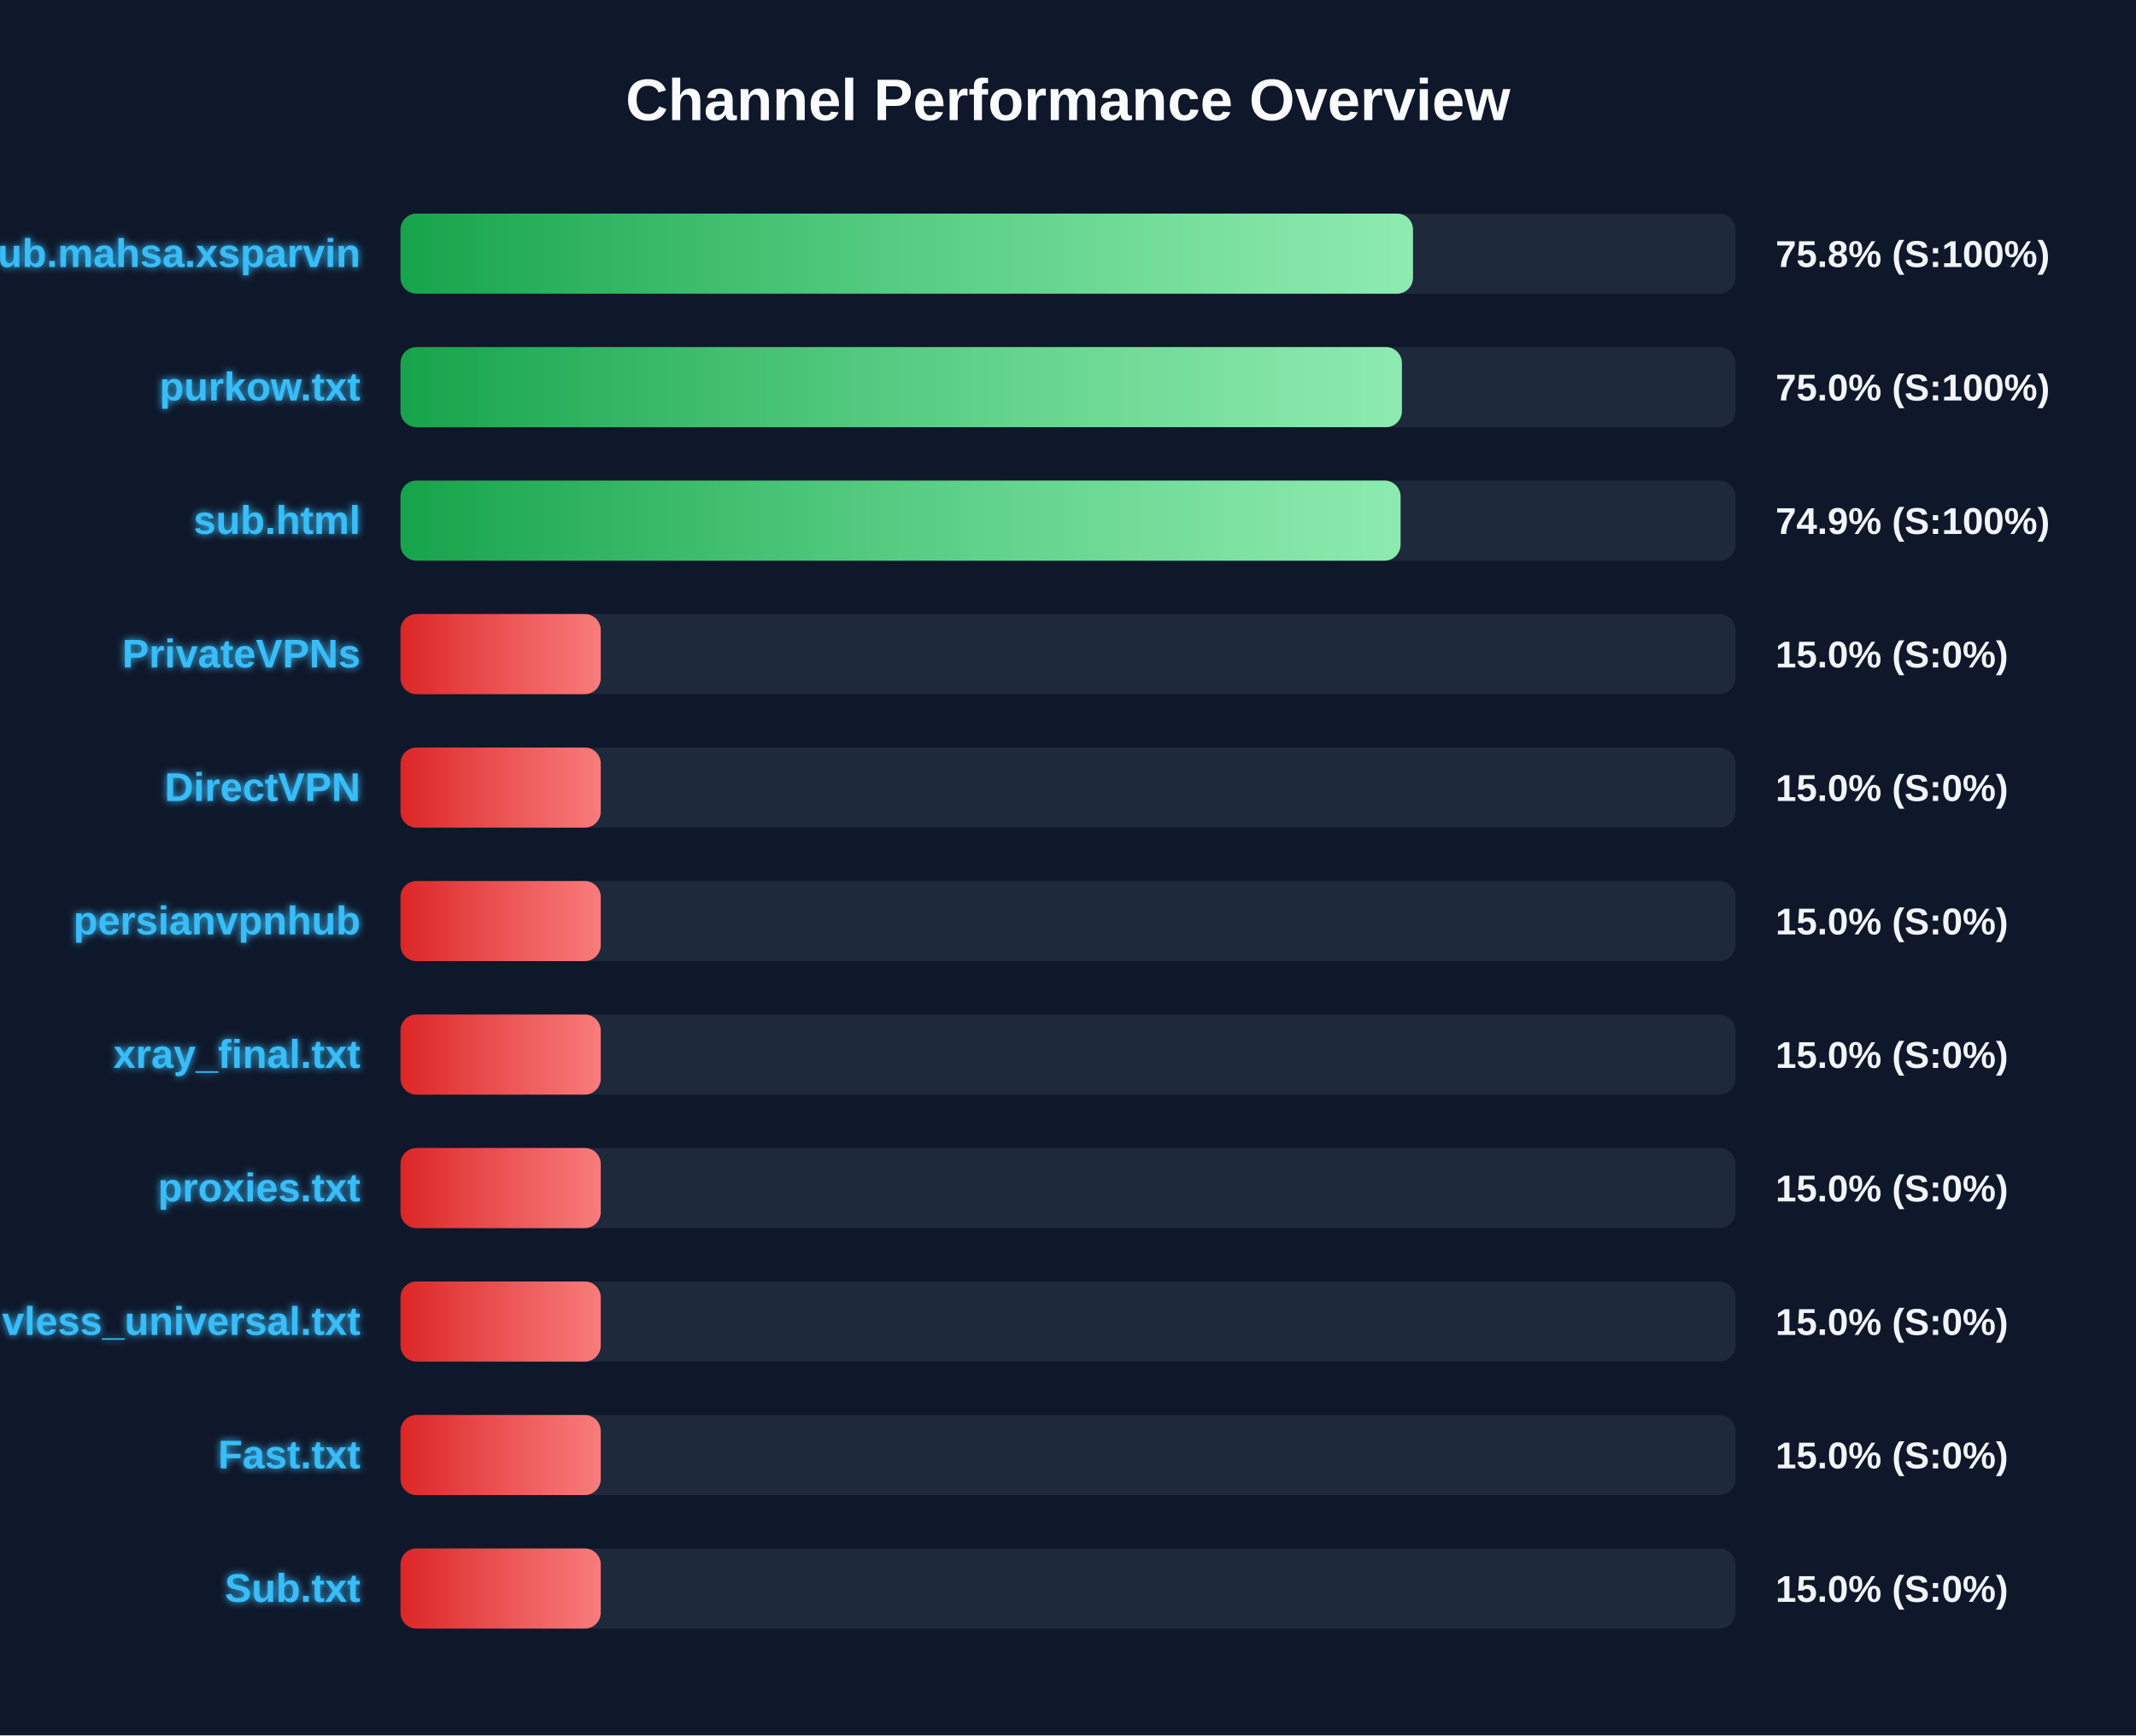
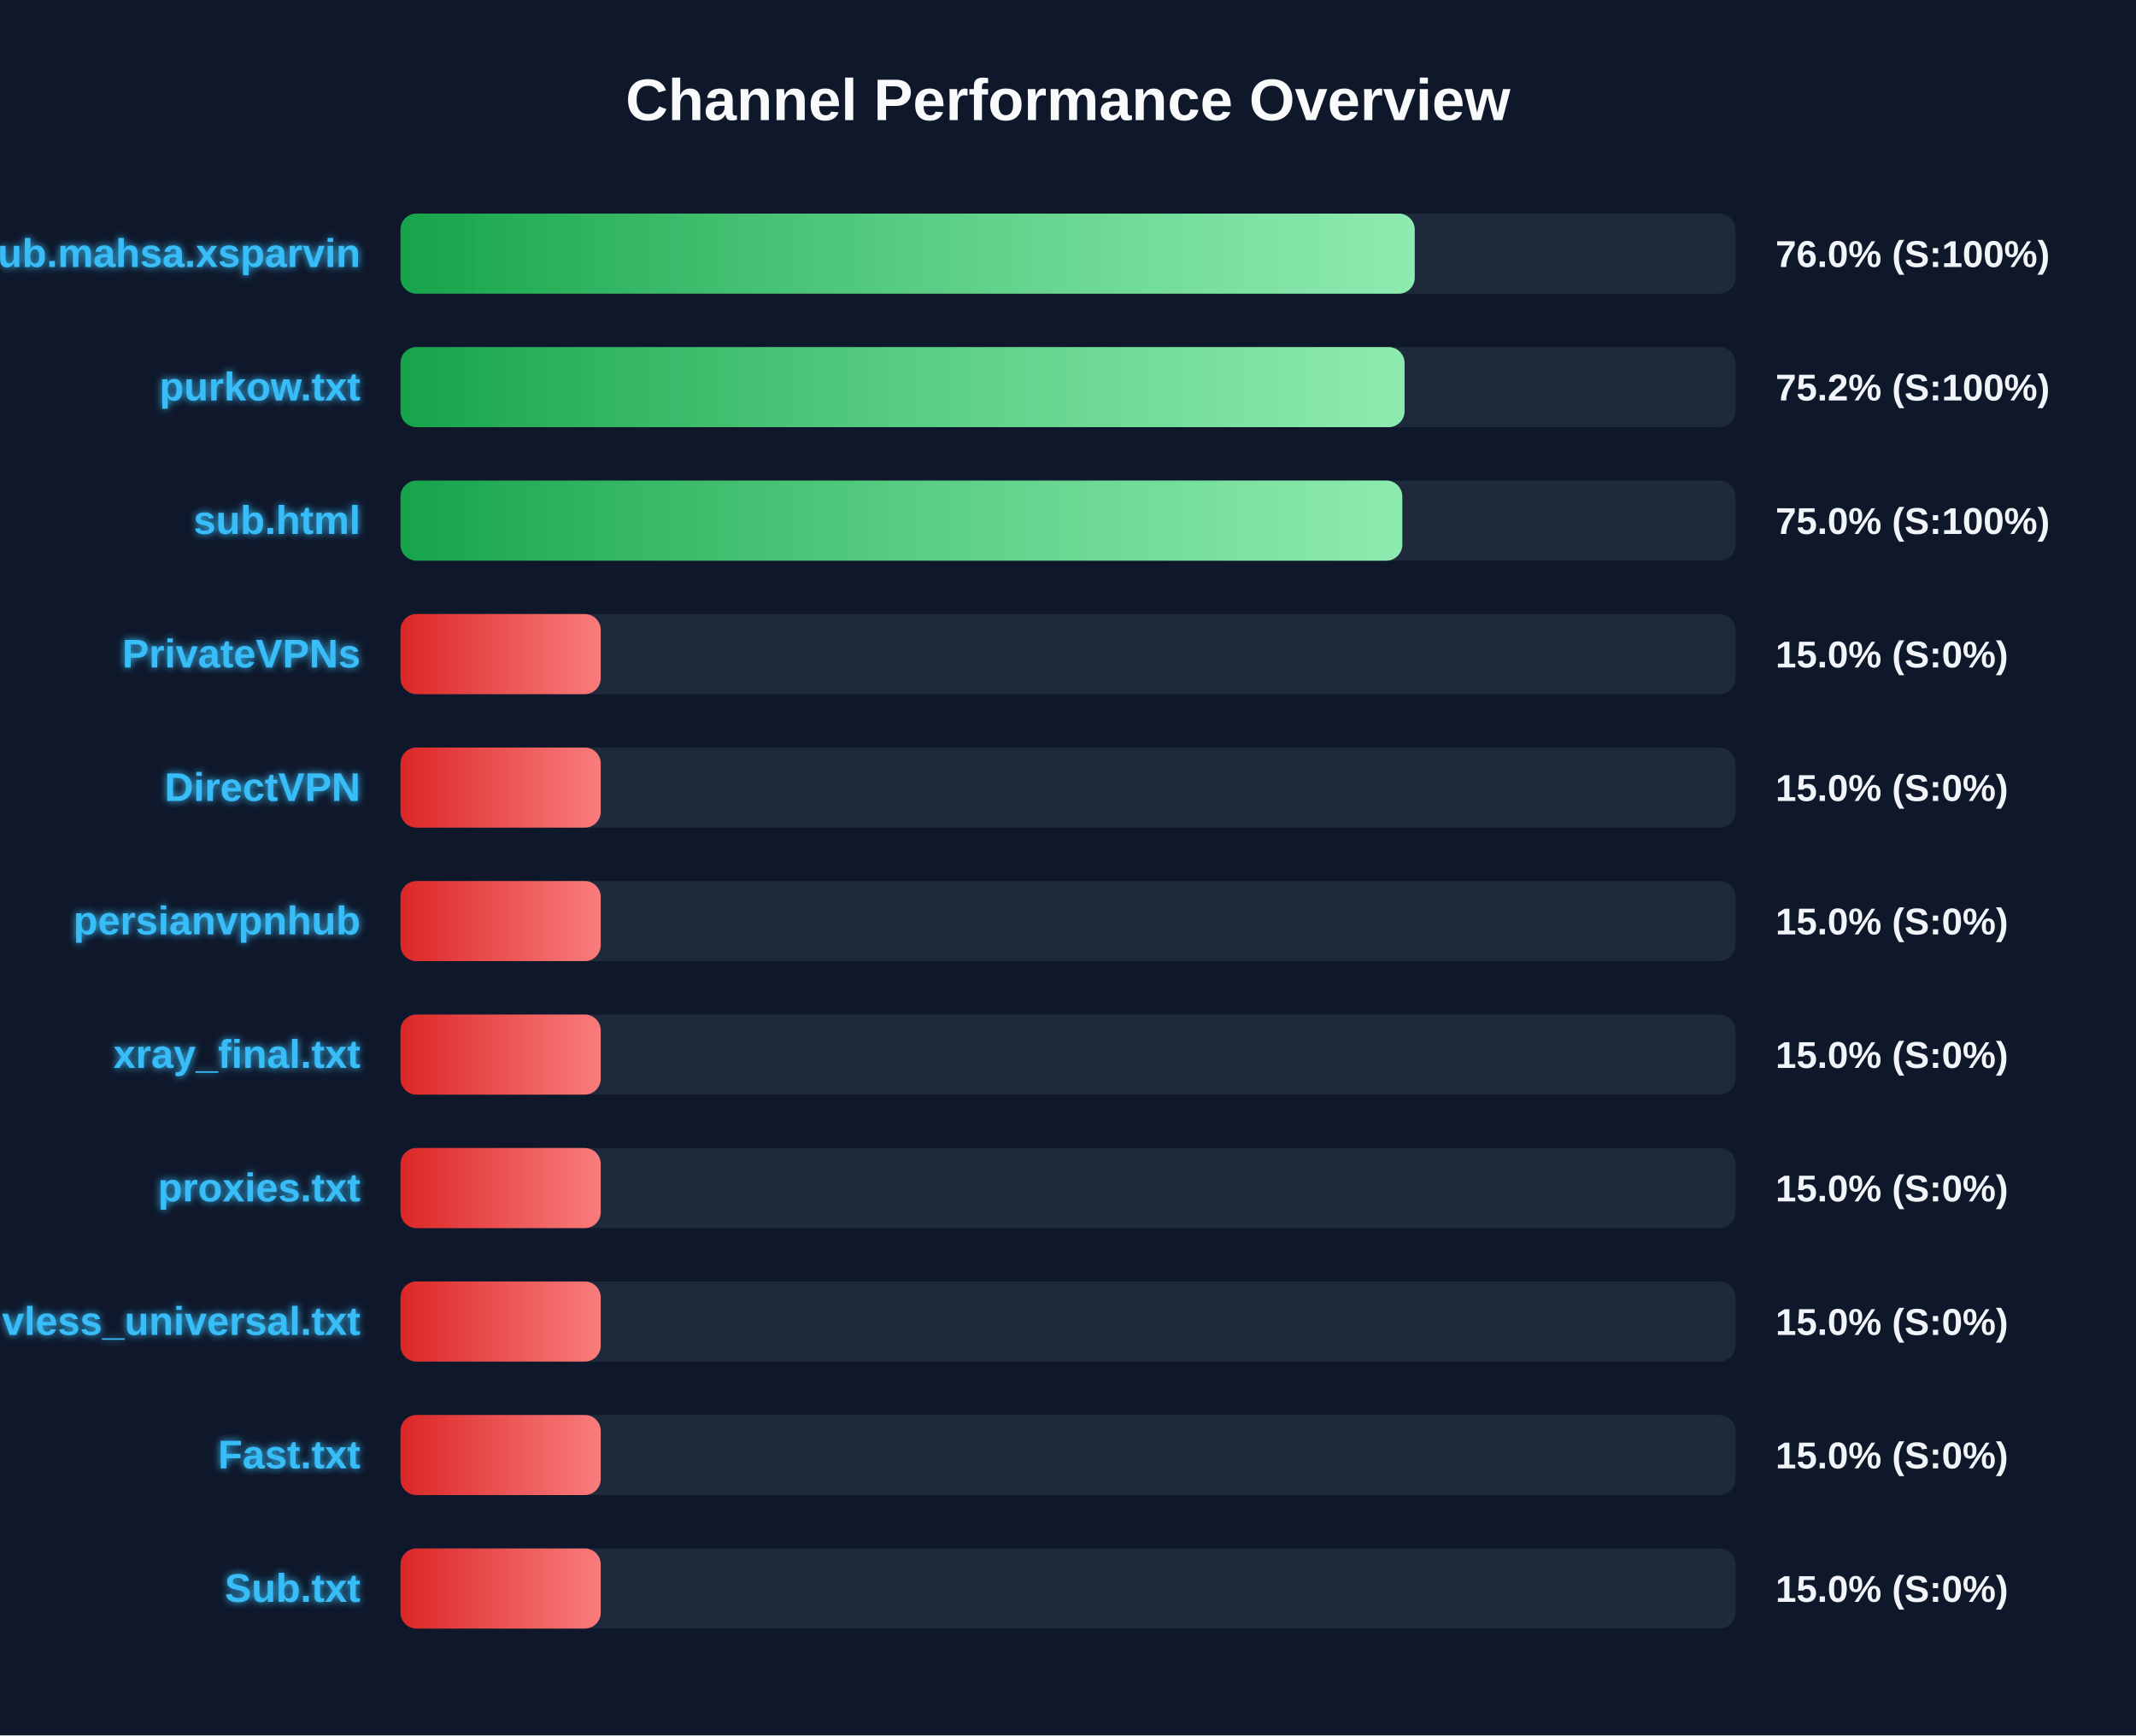
<svg xmlns="http://www.w3.org/2000/svg" width="800" height="650" version="1.1">
  <defs>
    <linearGradient id="grad-green" x1="0%" y1="0%" x2="100%" y2="0%">
      <stop offset="0%" stop-color="#16a34a" />
      <stop offset="100%" stop-color="#4ade80" />
    </linearGradient>
    <linearGradient id="grad-yellow" x1="0%" y1="0%" x2="100%" y2="0%">
      <stop offset="0%" stop-color="#ca8a04" />
      <stop offset="100%" stop-color="#fde047" />
    </linearGradient>
    <linearGradient id="grad-red" x1="0%" y1="0%" x2="100%" y2="0%">
      <stop offset="0%" stop-color="#dc2626" />
      <stop offset="100%" stop-color="#f87171" />
    </linearGradient>
    <linearGradient id="shimmer" x1="0%" y1="0%" x2="100%" y2="0%">
      <stop offset="0%" stop-color="rgba(255,255,255,0)" />
      <stop offset="50%" stop-color="rgba(255,255,255,0.4)" />
      <stop offset="100%" stop-color="rgba(255,255,255,0)" />
    </linearGradient>
    <filter id="glow" x="-20%" y="-20%" width="140%" height="140%">
      <feGaussianBlur stdDeviation="1.5" result="blur" />
      <feComposite in="SourceGraphic" in2="blur" operator="over" />
    </filter>
  </defs>
  <style>
        .bg-rect { fill: #0f172a; }
        .title { font: bold 22px 'Segoe UI', Arial, sans-serif; fill: #f8fafc; }
        .row { font: bold 15px 'Segoe UI', Arial, sans-serif; fill: #38bdf8; filter: url(#glow); }
        .score { font: bold 14px 'Segoe UI', Arial, sans-serif; fill: #f1f5f9; }
        @keyframes shimmer-anim {
            0% { transform: translateX(-100%); }
            100% { transform: translateX(200%); }
        }
        .shimmer-rect {
            animation: shimmer-anim 2.5s infinite linear;
        }
    </style>
  <rect width="100%" height="100%" class="bg-rect" />
  <text x="400" y="45" text-anchor="middle" class="title">Channel Performance Overview</text>
  <rect x="150" y="80" width="500" height="30" fill="#1e293b" rx="6" />
  <clipPath id="clip-0">
-     <rect x="150" y="80" width="379.2" height="30" rx="6" />
+     <rect x="150" y="80" width="379.85" height="30" rx="6" />
  </clipPath>
-   <rect x="150" y="80" width="379.2" height="30" fill="url(#grad-green)" rx="6" />
+   <rect x="150" y="80" width="379.85" height="30" fill="url(#grad-green)" rx="6" />
  <g clip-path="url(#clip-0)">
    <rect x="150" y="80" width="100%" height="30" fill="url(#shimmer)" class="shimmer-rect" />
  </g>
  <text x="135" y="100" text-anchor="end" class="row">Sub.mahsa.xsparvin</text>
-   <text x="665" y="100" text-anchor="start" class="score">75.8% (S:100%)</text>
+   <text x="665" y="100" text-anchor="start" class="score">76.0% (S:100%)</text>
  <rect x="150" y="130" width="500" height="30" fill="#1e293b" rx="6" />
  <clipPath id="clip-1">
-     <rect x="150" y="130" width="375.05" height="30" rx="6" />
+     <rect x="150" y="130" width="376.05" height="30" rx="6" />
  </clipPath>
-   <rect x="150" y="130" width="375.05" height="30" fill="url(#grad-green)" rx="6" />
+   <rect x="150" y="130" width="376.05" height="30" fill="url(#grad-green)" rx="6" />
  <g clip-path="url(#clip-1)">
    <rect x="150" y="130" width="100%" height="30" fill="url(#shimmer)" class="shimmer-rect" />
  </g>
  <text x="135" y="150" text-anchor="end" class="row">purkow.txt</text>
-   <text x="665" y="150" text-anchor="start" class="score">75.0% (S:100%)</text>
+   <text x="665" y="150" text-anchor="start" class="score">75.2% (S:100%)</text>
  <rect x="150" y="180" width="500" height="30" fill="#1e293b" rx="6" />
  <clipPath id="clip-2">
-     <rect x="150" y="180" width="374.55" height="30" rx="6" />
+     <rect x="150" y="180" width="375.2" height="30" rx="6" />
  </clipPath>
-   <rect x="150" y="180" width="374.55" height="30" fill="url(#grad-green)" rx="6" />
+   <rect x="150" y="180" width="375.2" height="30" fill="url(#grad-green)" rx="6" />
  <g clip-path="url(#clip-2)">
    <rect x="150" y="180" width="100%" height="30" fill="url(#shimmer)" class="shimmer-rect" />
  </g>
  <text x="135" y="200" text-anchor="end" class="row">sub.html</text>
-   <text x="665" y="200" text-anchor="start" class="score">74.9% (S:100%)</text>
+   <text x="665" y="200" text-anchor="start" class="score">75.0% (S:100%)</text>
  <rect x="150" y="230" width="500" height="30" fill="#1e293b" rx="6" />
  <clipPath id="clip-3">
    <rect x="150" y="230" width="75.0" height="30" rx="6" />
  </clipPath>
  <rect x="150" y="230" width="75.0" height="30" fill="url(#grad-red)" rx="6" />
  <g clip-path="url(#clip-3)">
    <rect x="150" y="230" width="100%" height="30" fill="url(#shimmer)" class="shimmer-rect" />
  </g>
  <text x="135" y="250" text-anchor="end" class="row">PrivateVPNs</text>
  <text x="665" y="250" text-anchor="start" class="score">15.0% (S:0%)</text>
  <rect x="150" y="280" width="500" height="30" fill="#1e293b" rx="6" />
  <clipPath id="clip-4">
    <rect x="150" y="280" width="75.0" height="30" rx="6" />
  </clipPath>
  <rect x="150" y="280" width="75.0" height="30" fill="url(#grad-red)" rx="6" />
  <g clip-path="url(#clip-4)">
    <rect x="150" y="280" width="100%" height="30" fill="url(#shimmer)" class="shimmer-rect" />
  </g>
  <text x="135" y="300" text-anchor="end" class="row">DirectVPN</text>
  <text x="665" y="300" text-anchor="start" class="score">15.0% (S:0%)</text>
  <rect x="150" y="330" width="500" height="30" fill="#1e293b" rx="6" />
  <clipPath id="clip-5">
    <rect x="150" y="330" width="75.0" height="30" rx="6" />
  </clipPath>
  <rect x="150" y="330" width="75.0" height="30" fill="url(#grad-red)" rx="6" />
  <g clip-path="url(#clip-5)">
    <rect x="150" y="330" width="100%" height="30" fill="url(#shimmer)" class="shimmer-rect" />
  </g>
  <text x="135" y="350" text-anchor="end" class="row">persianvpnhub</text>
  <text x="665" y="350" text-anchor="start" class="score">15.0% (S:0%)</text>
  <rect x="150" y="380" width="500" height="30" fill="#1e293b" rx="6" />
  <clipPath id="clip-6">
    <rect x="150" y="380" width="75.0" height="30" rx="6" />
  </clipPath>
  <rect x="150" y="380" width="75.0" height="30" fill="url(#grad-red)" rx="6" />
  <g clip-path="url(#clip-6)">
    <rect x="150" y="380" width="100%" height="30" fill="url(#shimmer)" class="shimmer-rect" />
  </g>
  <text x="135" y="400" text-anchor="end" class="row">xray_final.txt</text>
  <text x="665" y="400" text-anchor="start" class="score">15.0% (S:0%)</text>
  <rect x="150" y="430" width="500" height="30" fill="#1e293b" rx="6" />
  <clipPath id="clip-7">
    <rect x="150" y="430" width="75.0" height="30" rx="6" />
  </clipPath>
  <rect x="150" y="430" width="75.0" height="30" fill="url(#grad-red)" rx="6" />
  <g clip-path="url(#clip-7)">
    <rect x="150" y="430" width="100%" height="30" fill="url(#shimmer)" class="shimmer-rect" />
  </g>
  <text x="135" y="450" text-anchor="end" class="row">proxies.txt</text>
  <text x="665" y="450" text-anchor="start" class="score">15.0% (S:0%)</text>
  <rect x="150" y="480" width="500" height="30" fill="#1e293b" rx="6" />
  <clipPath id="clip-8">
    <rect x="150" y="480" width="75.0" height="30" rx="6" />
  </clipPath>
  <rect x="150" y="480" width="75.0" height="30" fill="url(#grad-red)" rx="6" />
  <g clip-path="url(#clip-8)">
    <rect x="150" y="480" width="100%" height="30" fill="url(#shimmer)" class="shimmer-rect" />
  </g>
  <text x="135" y="500" text-anchor="end" class="row">vless_universal.txt</text>
  <text x="665" y="500" text-anchor="start" class="score">15.0% (S:0%)</text>
  <rect x="150" y="530" width="500" height="30" fill="#1e293b" rx="6" />
  <clipPath id="clip-9">
    <rect x="150" y="530" width="75.0" height="30" rx="6" />
  </clipPath>
  <rect x="150" y="530" width="75.0" height="30" fill="url(#grad-red)" rx="6" />
  <g clip-path="url(#clip-9)">
    <rect x="150" y="530" width="100%" height="30" fill="url(#shimmer)" class="shimmer-rect" />
  </g>
  <text x="135" y="550" text-anchor="end" class="row">Fast.txt</text>
  <text x="665" y="550" text-anchor="start" class="score">15.0% (S:0%)</text>
  <rect x="150" y="580" width="500" height="30" fill="#1e293b" rx="6" />
  <clipPath id="clip-10">
    <rect x="150" y="580" width="75.0" height="30" rx="6" />
  </clipPath>
  <rect x="150" y="580" width="75.0" height="30" fill="url(#grad-red)" rx="6" />
  <g clip-path="url(#clip-10)">
    <rect x="150" y="580" width="100%" height="30" fill="url(#shimmer)" class="shimmer-rect" />
  </g>
  <text x="135" y="600" text-anchor="end" class="row">Sub.txt</text>
  <text x="665" y="600" text-anchor="start" class="score">15.0% (S:0%)</text>
</svg>
